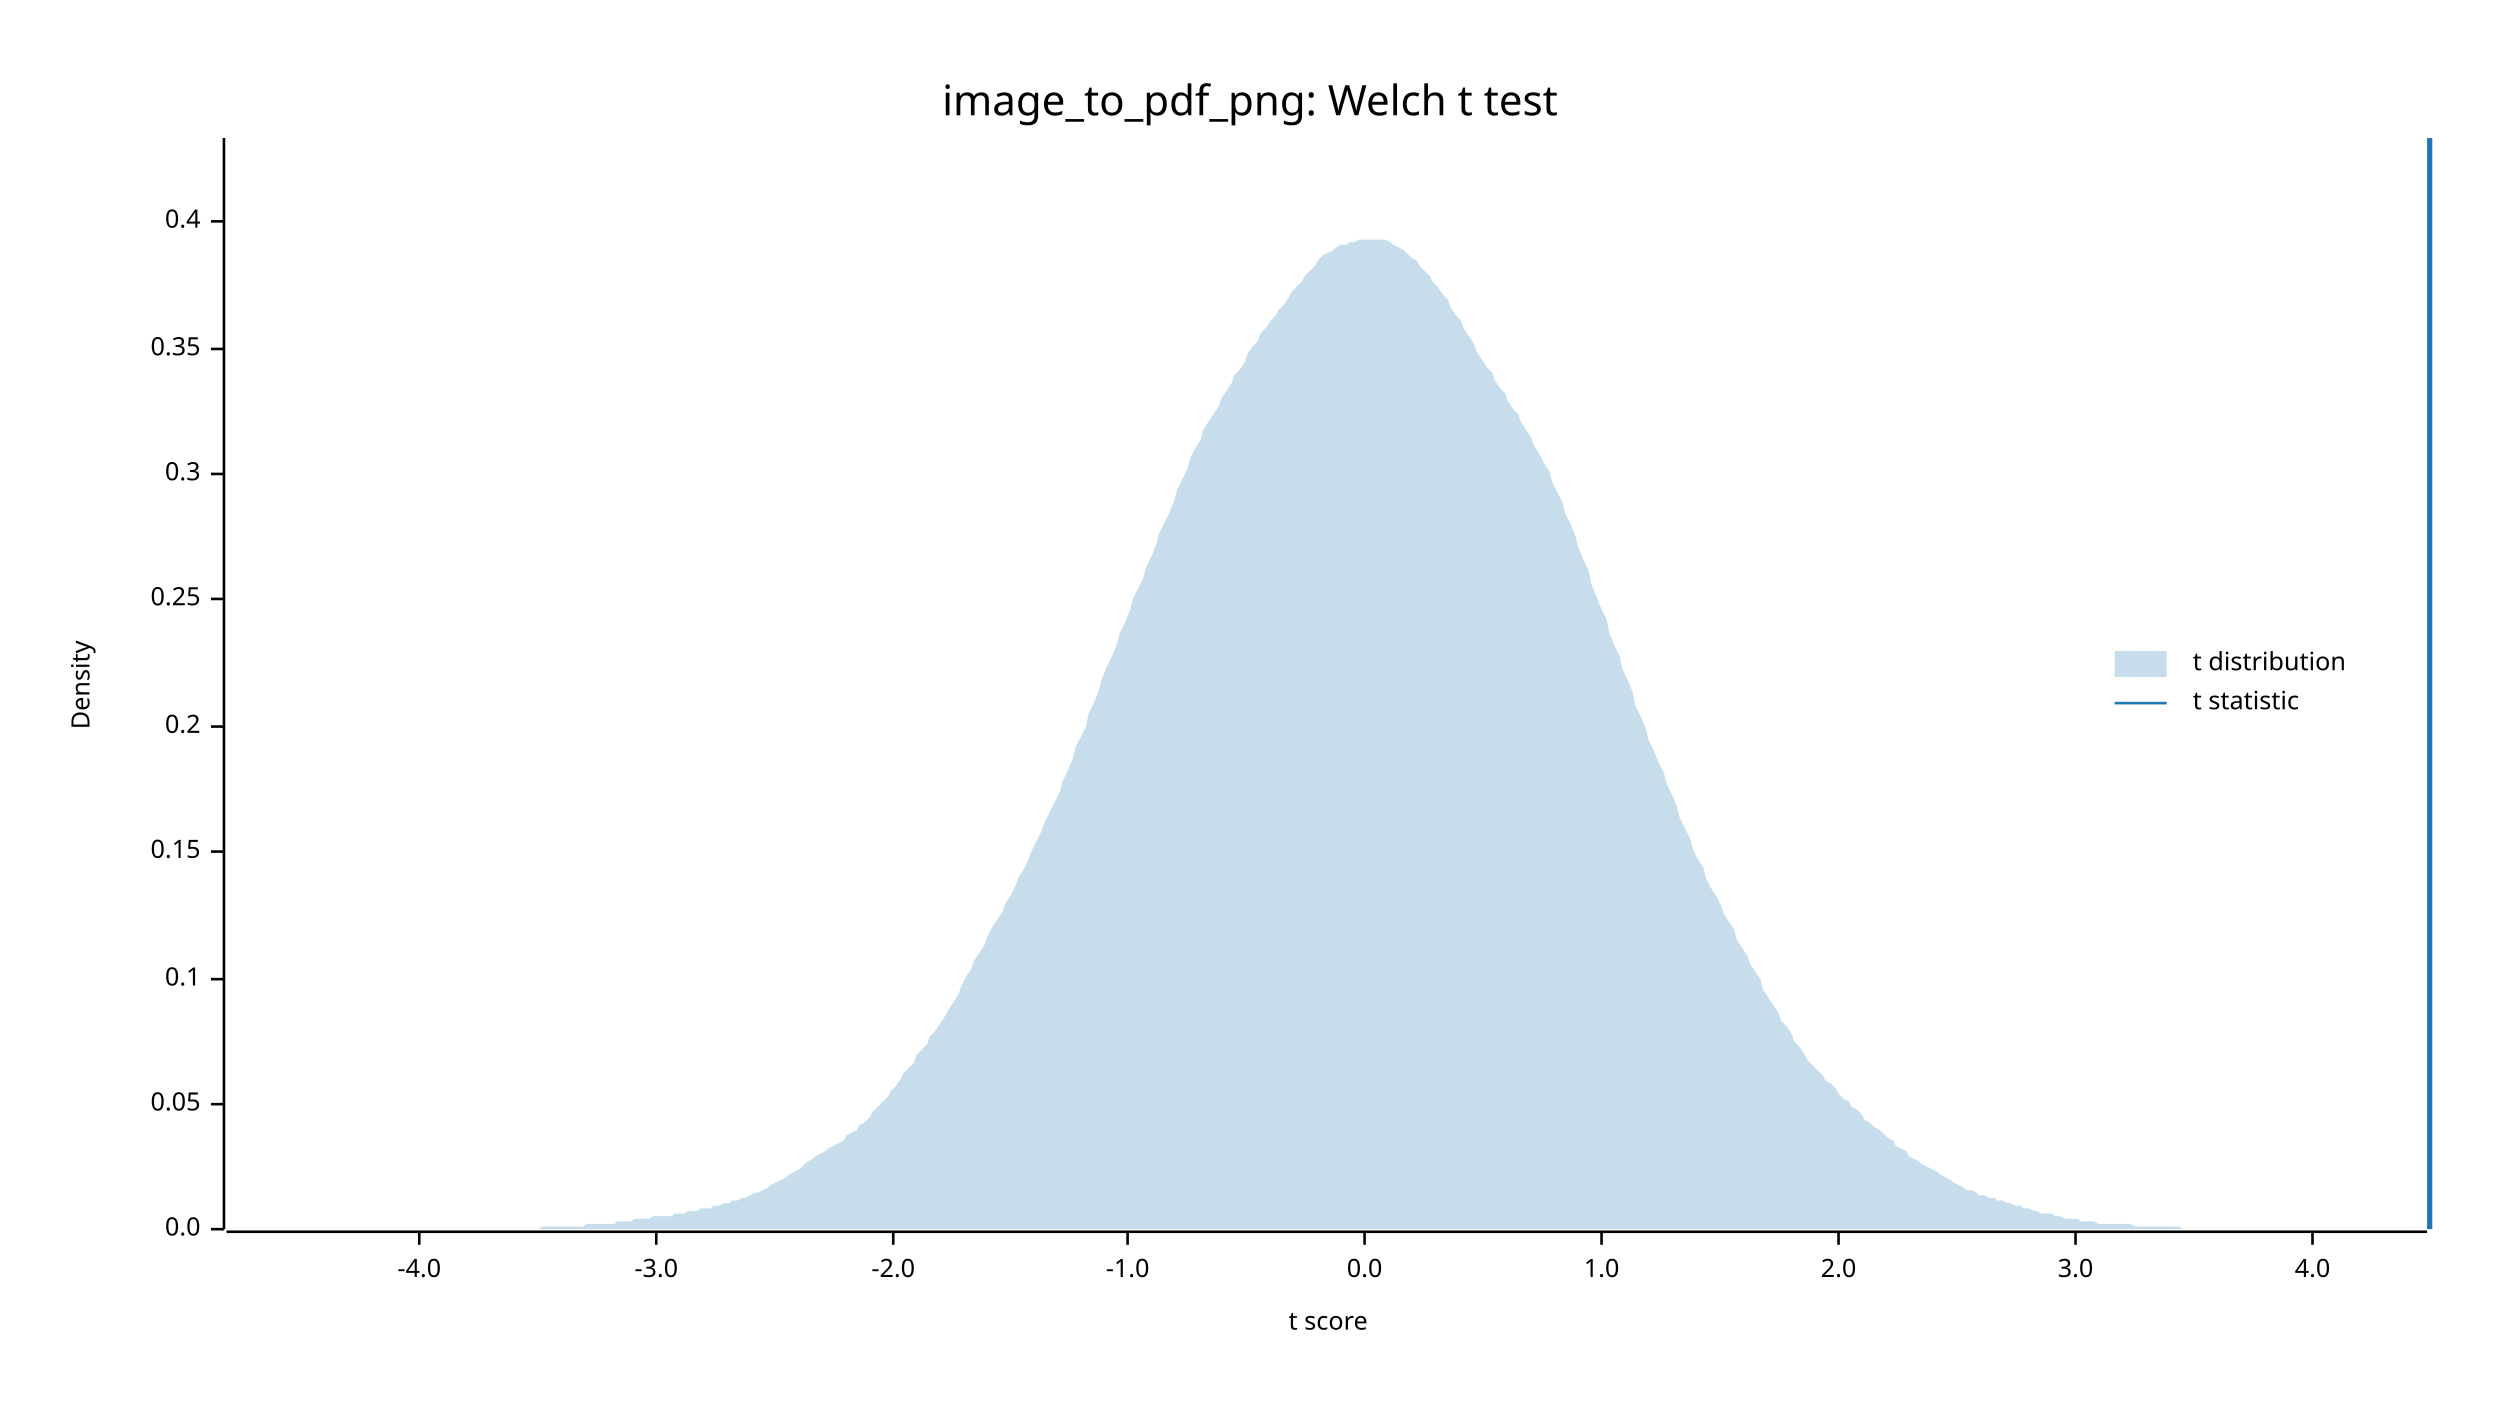
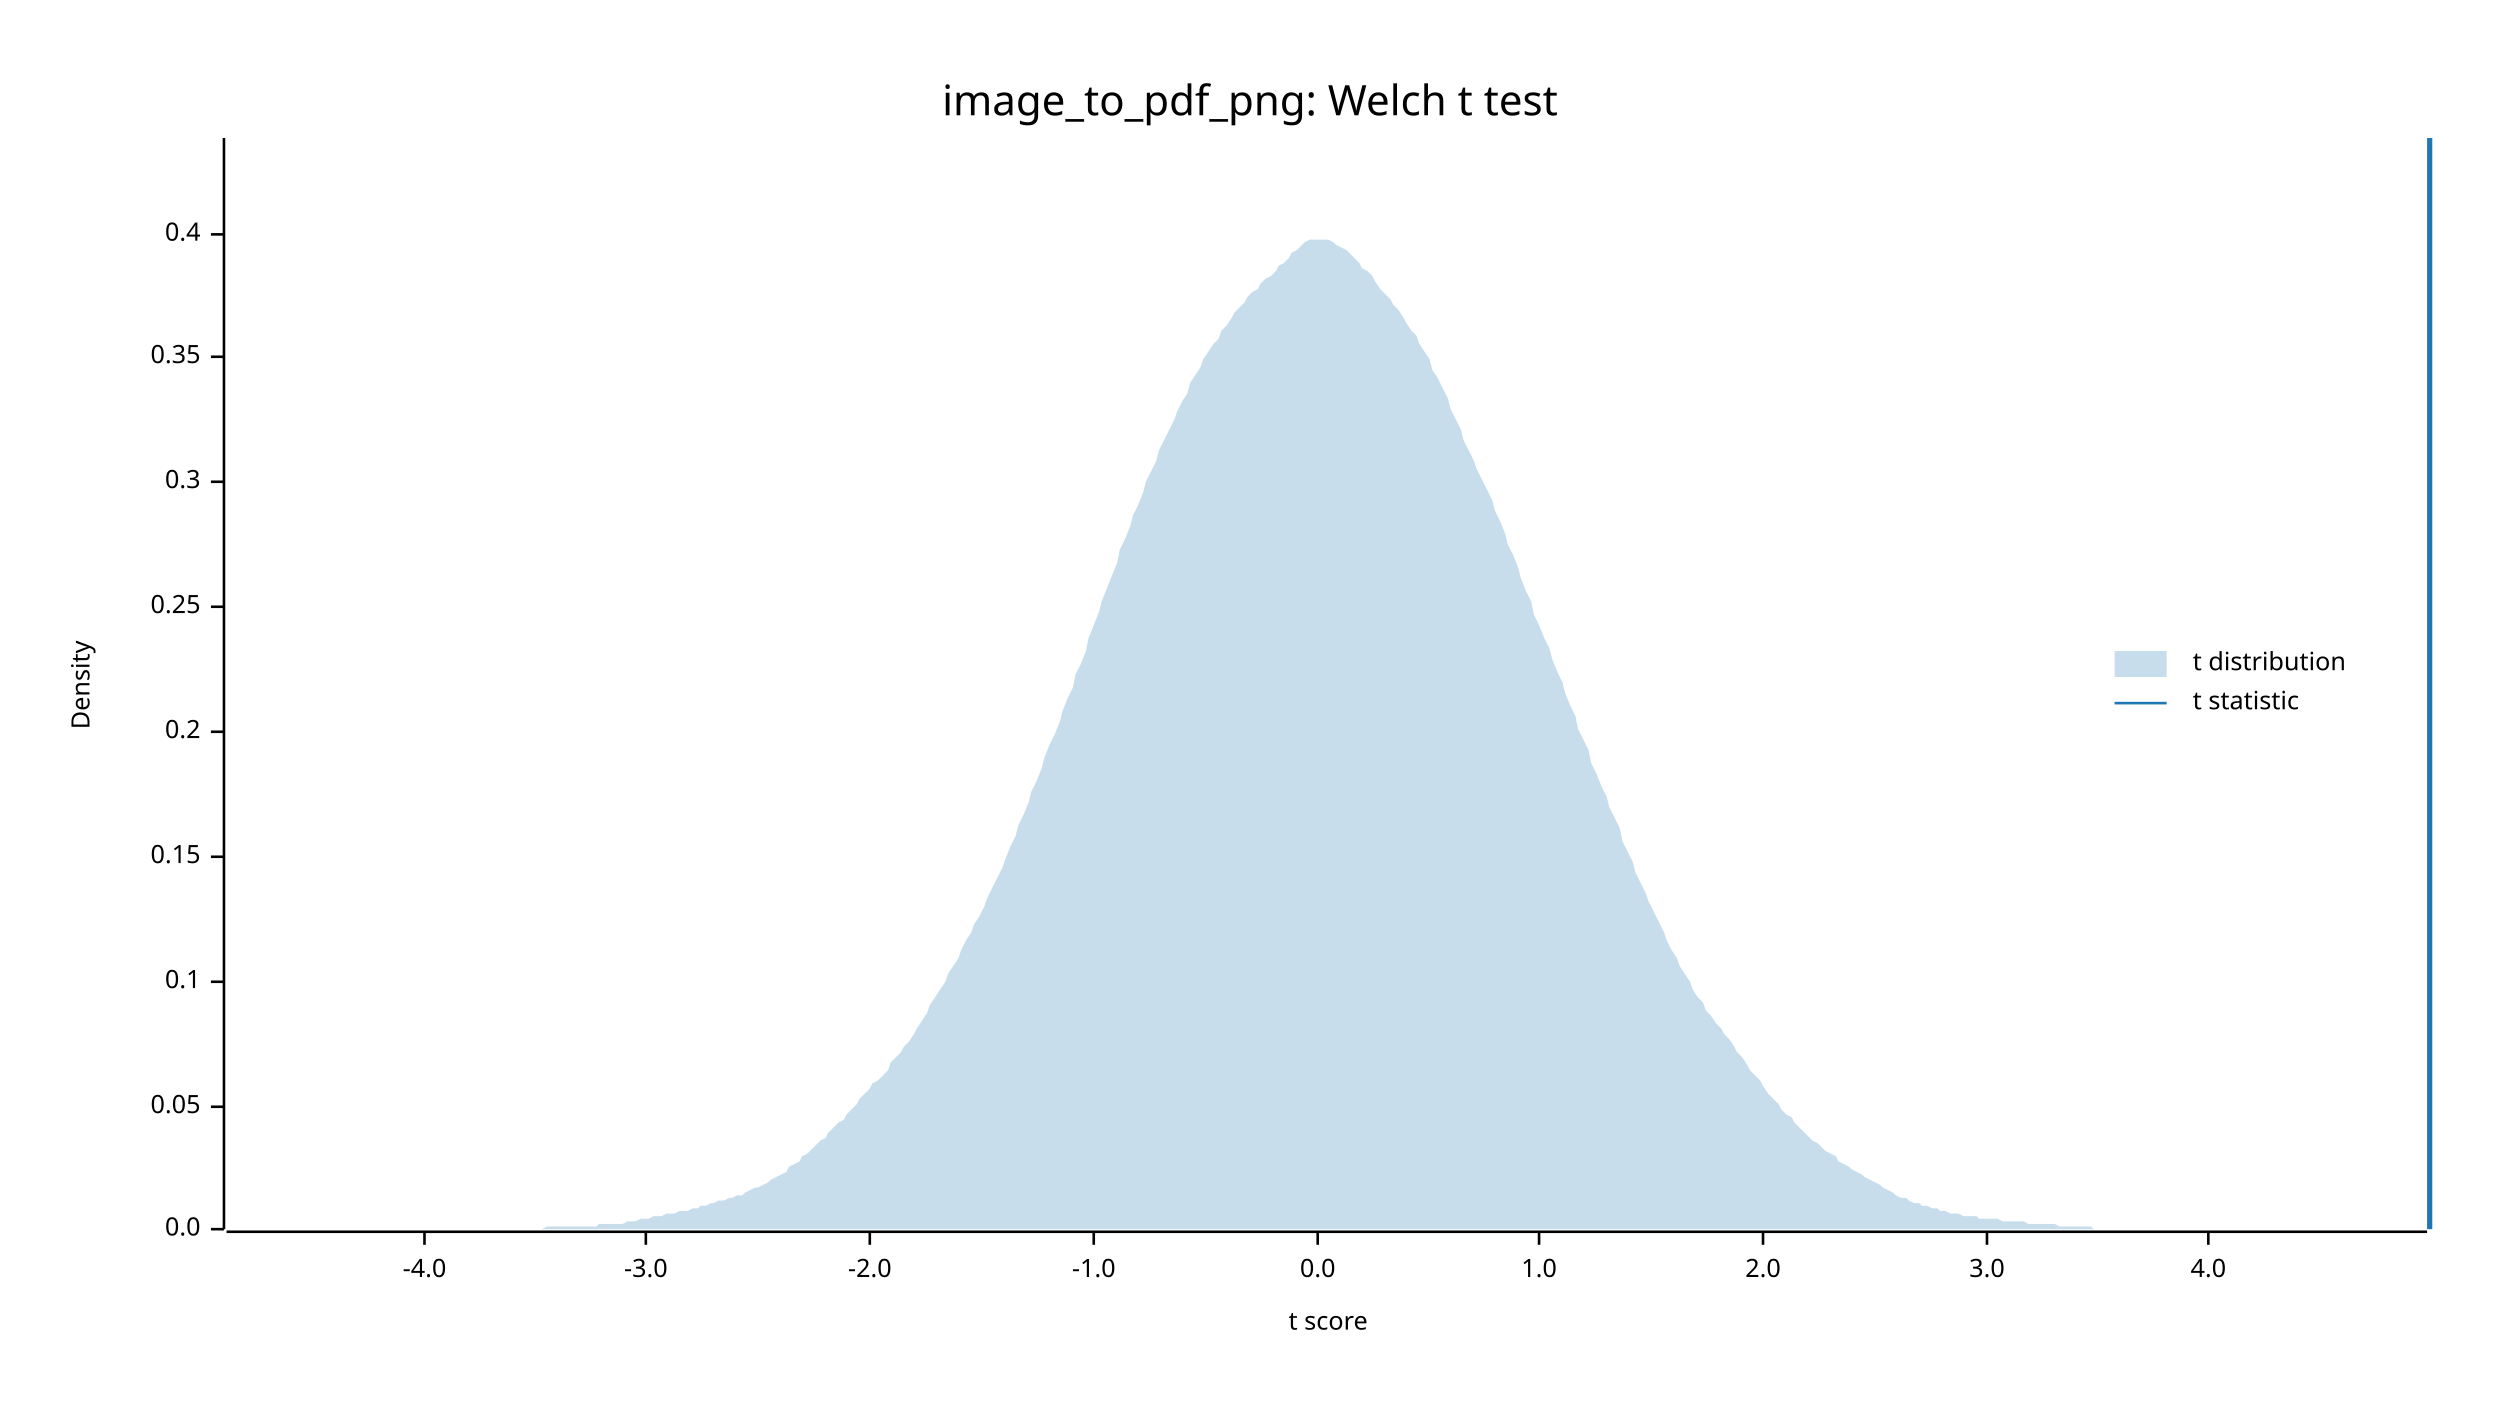
<svg xmlns="http://www.w3.org/2000/svg" width="960" height="540" viewBox="0 0 960 540">
  <text x="480" y="32" dy="0.76em" text-anchor="middle" font-family="sans-serif" font-size="16.129" opacity="1" fill="#000000">
image_to_pdf_png: Welch t test
</text>
  <text x="27" y="263" dy="0.76em" text-anchor="middle" font-family="sans-serif" font-size="9.677" opacity="1" fill="#000000" transform="rotate(270, 27, 263)">
Density
</text>
  <text x="510" y="513" dy="-0.5ex" text-anchor="middle" font-family="sans-serif" font-size="9.677" opacity="1" fill="#000000">
t score
</text>
  <polyline fill="none" opacity="1" stroke="#000000" stroke-width="1" points="86,53 86,472 " />
  <text x="77" y="472" dy="0.5ex" text-anchor="end" font-family="sans-serif" font-size="9.677" opacity="1" fill="#000000">
0.0
</text>
  <polyline fill="none" opacity="1" stroke="#000000" stroke-width="1" points="81,472 86,472 " />
-   <text x="77" y="424" dy="0.5ex" text-anchor="end" font-family="sans-serif" font-size="9.677" opacity="1" fill="#000000">
+   <text x="77" y="425" dy="0.5ex" text-anchor="end" font-family="sans-serif" font-size="9.677" opacity="1" fill="#000000">
0.05
</text>
-   <polyline fill="none" opacity="1" stroke="#000000" stroke-width="1" points="81,424 86,424 " />
-   <text x="77" y="376" dy="0.5ex" text-anchor="end" font-family="sans-serif" font-size="9.677" opacity="1" fill="#000000">
+   <polyline fill="none" opacity="1" stroke="#000000" stroke-width="1" points="81,425 86,425 " />
+   <text x="77" y="377" dy="0.5ex" text-anchor="end" font-family="sans-serif" font-size="9.677" opacity="1" fill="#000000">
0.1
</text>
-   <polyline fill="none" opacity="1" stroke="#000000" stroke-width="1" points="81,376 86,376 " />
-   <text x="77" y="327" dy="0.5ex" text-anchor="end" font-family="sans-serif" font-size="9.677" opacity="1" fill="#000000">
+   <polyline fill="none" opacity="1" stroke="#000000" stroke-width="1" points="81,377 86,377 " />
+   <text x="77" y="329" dy="0.5ex" text-anchor="end" font-family="sans-serif" font-size="9.677" opacity="1" fill="#000000">
0.15
</text>
-   <polyline fill="none" opacity="1" stroke="#000000" stroke-width="1" points="81,327 86,327 " />
-   <text x="77" y="279" dy="0.5ex" text-anchor="end" font-family="sans-serif" font-size="9.677" opacity="1" fill="#000000">
+   <polyline fill="none" opacity="1" stroke="#000000" stroke-width="1" points="81,329 86,329 " />
+   <text x="77" y="281" dy="0.5ex" text-anchor="end" font-family="sans-serif" font-size="9.677" opacity="1" fill="#000000">
0.2
</text>
-   <polyline fill="none" opacity="1" stroke="#000000" stroke-width="1" points="81,279 86,279 " />
-   <text x="77" y="230" dy="0.5ex" text-anchor="end" font-family="sans-serif" font-size="9.677" opacity="1" fill="#000000">
+   <polyline fill="none" opacity="1" stroke="#000000" stroke-width="1" points="81,281 86,281 " />
+   <text x="77" y="233" dy="0.5ex" text-anchor="end" font-family="sans-serif" font-size="9.677" opacity="1" fill="#000000">
0.25
</text>
-   <polyline fill="none" opacity="1" stroke="#000000" stroke-width="1" points="81,230 86,230 " />
-   <text x="77" y="182" dy="0.5ex" text-anchor="end" font-family="sans-serif" font-size="9.677" opacity="1" fill="#000000">
+   <polyline fill="none" opacity="1" stroke="#000000" stroke-width="1" points="81,233 86,233 " />
+   <text x="77" y="185" dy="0.5ex" text-anchor="end" font-family="sans-serif" font-size="9.677" opacity="1" fill="#000000">
0.3
</text>
-   <polyline fill="none" opacity="1" stroke="#000000" stroke-width="1" points="81,182 86,182 " />
-   <text x="77" y="134" dy="0.5ex" text-anchor="end" font-family="sans-serif" font-size="9.677" opacity="1" fill="#000000">
+   <polyline fill="none" opacity="1" stroke="#000000" stroke-width="1" points="81,185 86,185 " />
+   <text x="77" y="137" dy="0.5ex" text-anchor="end" font-family="sans-serif" font-size="9.677" opacity="1" fill="#000000">
0.35
</text>
-   <polyline fill="none" opacity="1" stroke="#000000" stroke-width="1" points="81,134 86,134 " />
-   <text x="77" y="85" dy="0.5ex" text-anchor="end" font-family="sans-serif" font-size="9.677" opacity="1" fill="#000000">
+   <polyline fill="none" opacity="1" stroke="#000000" stroke-width="1" points="81,137 86,137 " />
+   <text x="77" y="90" dy="0.5ex" text-anchor="end" font-family="sans-serif" font-size="9.677" opacity="1" fill="#000000">
0.4
</text>
-   <polyline fill="none" opacity="1" stroke="#000000" stroke-width="1" points="81,85 86,85 " />
+   <polyline fill="none" opacity="1" stroke="#000000" stroke-width="1" points="81,90 86,90 " />
  <polyline fill="none" opacity="1" stroke="#000000" stroke-width="1" points="87,473 932,473 " />
-   <text x="161" y="483" dy="0.76em" text-anchor="middle" font-family="sans-serif" font-size="9.677" opacity="1" fill="#000000">
+   <text x="163" y="483" dy="0.76em" text-anchor="middle" font-family="sans-serif" font-size="9.677" opacity="1" fill="#000000">
-4.0
</text>
-   <polyline fill="none" opacity="1" stroke="#000000" stroke-width="1" points="161,473 161,478 " />
-   <text x="252" y="483" dy="0.76em" text-anchor="middle" font-family="sans-serif" font-size="9.677" opacity="1" fill="#000000">
+   <polyline fill="none" opacity="1" stroke="#000000" stroke-width="1" points="163,473 163,478 " />
+   <text x="248" y="483" dy="0.76em" text-anchor="middle" font-family="sans-serif" font-size="9.677" opacity="1" fill="#000000">
-3.0
</text>
-   <polyline fill="none" opacity="1" stroke="#000000" stroke-width="1" points="252,473 252,478 " />
-   <text x="343" y="483" dy="0.76em" text-anchor="middle" font-family="sans-serif" font-size="9.677" opacity="1" fill="#000000">
+   <polyline fill="none" opacity="1" stroke="#000000" stroke-width="1" points="248,473 248,478 " />
+   <text x="334" y="483" dy="0.76em" text-anchor="middle" font-family="sans-serif" font-size="9.677" opacity="1" fill="#000000">
-2.0
</text>
-   <polyline fill="none" opacity="1" stroke="#000000" stroke-width="1" points="343,473 343,478 " />
-   <text x="433" y="483" dy="0.76em" text-anchor="middle" font-family="sans-serif" font-size="9.677" opacity="1" fill="#000000">
+   <polyline fill="none" opacity="1" stroke="#000000" stroke-width="1" points="334,473 334,478 " />
+   <text x="420" y="483" dy="0.76em" text-anchor="middle" font-family="sans-serif" font-size="9.677" opacity="1" fill="#000000">
-1.0
</text>
-   <polyline fill="none" opacity="1" stroke="#000000" stroke-width="1" points="433,473 433,478 " />
-   <text x="524" y="483" dy="0.76em" text-anchor="middle" font-family="sans-serif" font-size="9.677" opacity="1" fill="#000000">
+   <polyline fill="none" opacity="1" stroke="#000000" stroke-width="1" points="420,473 420,478 " />
+   <text x="506" y="483" dy="0.76em" text-anchor="middle" font-family="sans-serif" font-size="9.677" opacity="1" fill="#000000">
0.0
</text>
-   <polyline fill="none" opacity="1" stroke="#000000" stroke-width="1" points="524,473 524,478 " />
-   <text x="615" y="483" dy="0.76em" text-anchor="middle" font-family="sans-serif" font-size="9.677" opacity="1" fill="#000000">
+   <polyline fill="none" opacity="1" stroke="#000000" stroke-width="1" points="506,473 506,478 " />
+   <text x="591" y="483" dy="0.76em" text-anchor="middle" font-family="sans-serif" font-size="9.677" opacity="1" fill="#000000">
1.0
</text>
-   <polyline fill="none" opacity="1" stroke="#000000" stroke-width="1" points="615,473 615,478 " />
-   <text x="706" y="483" dy="0.76em" text-anchor="middle" font-family="sans-serif" font-size="9.677" opacity="1" fill="#000000">
+   <polyline fill="none" opacity="1" stroke="#000000" stroke-width="1" points="591,473 591,478 " />
+   <text x="677" y="483" dy="0.76em" text-anchor="middle" font-family="sans-serif" font-size="9.677" opacity="1" fill="#000000">
2.0
</text>
-   <polyline fill="none" opacity="1" stroke="#000000" stroke-width="1" points="706,473 706,478 " />
-   <text x="797" y="483" dy="0.76em" text-anchor="middle" font-family="sans-serif" font-size="9.677" opacity="1" fill="#000000">
+   <polyline fill="none" opacity="1" stroke="#000000" stroke-width="1" points="677,473 677,478 " />
+   <text x="763" y="483" dy="0.76em" text-anchor="middle" font-family="sans-serif" font-size="9.677" opacity="1" fill="#000000">
3.0
</text>
-   <polyline fill="none" opacity="1" stroke="#000000" stroke-width="1" points="797,473 797,478 " />
-   <text x="888" y="483" dy="0.76em" text-anchor="middle" font-family="sans-serif" font-size="9.677" opacity="1" fill="#000000">
+   <polyline fill="none" opacity="1" stroke="#000000" stroke-width="1" points="763,473 763,478 " />
+   <text x="848" y="483" dy="0.76em" text-anchor="middle" font-family="sans-serif" font-size="9.677" opacity="1" fill="#000000">
4.0
</text>
-   <polyline fill="none" opacity="1" stroke="#000000" stroke-width="1" points="888,473 888,478 " />
-   <polygon opacity="0.25" fill="#1F78B4" points="87,472 88,472 90,472 92,472 93,472 95,472 97,472 98,472 100,472 102,472 103,472 105,472 107,472 109,472 110,472 112,472 114,472 115,472 117,472 119,472 120,472 122,472 124,472 125,472 127,472 129,472 131,472 132,472 134,472 136,472 137,472 139,472 141,472 142,472 144,472 146,472 147,472 149,472 151,472 153,472 154,472 156,472 158,472 159,472 161,472 163,472 164,472 166,472 168,472 169,472 171,472 173,472 175,472 176,472 178,472 180,472 181,472 183,472 185,472 186,472 188,472 190,472 191,472 193,472 195,472 197,472 198,472 200,472 202,472 203,472 205,472 207,472 208,471 210,471 212,471 214,471 215,471 217,471 219,471 220,471 222,471 224,471 225,470 227,470 229,470 230,470 232,470 234,470 236,470 237,469 239,469 241,469 242,469 244,468 246,468 247,468 249,468 251,467 252,467 254,467 256,467 258,467 259,466 261,466 263,466 264,465 266,465 268,465 269,464 271,464 273,464 274,463 276,463 278,462 280,462 281,461 283,461 285,460 286,460 288,459 290,458 291,458 293,457 295,456 296,455 298,454 300,453 302,452 303,451 305,450 307,449 308,448 310,446 312,445 313,444 315,443 317,442 318,441 320,440 322,439 324,438 325,436 327,435 329,434 330,432 332,431 334,429 335,427 337,425 339,423 341,421 342,419 344,417 346,414 347,412 349,410 351,408 352,405 354,403 356,401 357,398 359,396 361,393 363,390 364,388 366,385 368,382 369,379 371,375 373,372 374,369 376,366 378,363 379,360 381,356 383,353 385,350 386,347 388,344 390,340 391,337 393,334 395,330 396,327 398,323 400,319 401,316 403,312 405,308 407,304 408,300 410,296 412,291 413,287 415,283 417,279 418,274 420,270 422,265 423,261 425,256 427,252 429,247 430,243 432,239 434,234 435,230 437,226 439,222 440,218 442,214 444,209 445,205 447,201 449,197 451,192 452,188 454,184 456,180 457,176 459,172 461,169 462,165 464,162 466,159 468,156 469,153 471,150 473,147 474,144 476,142 478,139 479,136 481,133 483,131 484,128 486,126 488,123 490,121 491,119 493,117 495,114 496,112 498,110 500,108 501,106 503,104 505,102 506,100 508,98 510,97 512,96 513,95 515,94 517,94 518,93 520,93 522,92 523,92 525,92 527,92 528,92 530,92 532,92 534,93 535,94 537,95 539,96 540,97 542,99 544,100 545,102 547,104 549,106 550,108 552,110 554,113 556,115 557,118 559,121 561,123 562,126 564,129 566,132 567,135 569,138 571,141 573,143 574,146 576,149 578,151 579,154 581,157 583,159 584,162 586,165 588,168 589,171 591,174 593,178 595,181 596,185 598,189 600,193 601,197 603,201 605,206 606,210 608,215 610,219 611,224 613,229 615,234 617,238 618,243 620,248 622,252 623,257 625,261 627,266 628,271 630,275 632,280 633,284 635,288 637,293 639,297 640,301 642,305 644,310 645,314 647,318 649,322 650,326 652,330 654,333 655,337 657,341 659,344 661,348 662,351 664,354 666,357 667,361 669,364 671,367 672,370 674,373 676,376 677,380 679,383 681,386 683,389 684,392 686,394 688,397 689,400 691,402 693,405 694,407 696,409 698,411 700,413 701,415 703,416 705,418 706,420 708,422 710,423 711,425 713,426 715,428 716,430 718,431 720,433 722,434 723,435 725,437 727,438 728,440 730,441 732,442 733,444 735,445 737,446 738,447 740,448 742,449 744,450 745,451 747,452 749,453 750,454 752,455 754,456 755,457 757,457 759,458 760,459 762,459 764,460 766,460 767,461 769,461 771,462 772,462 774,463 776,463 777,464 779,464 781,465 782,465 784,466 786,466 788,466 789,467 791,467 793,468 794,468 796,468 798,468 799,469 801,469 803,469 804,469 806,470 808,470 810,470 811,470 813,470 815,470 816,470 818,470 820,471 821,471 823,471 825,471 827,471 828,471 830,471 832,471 833,471 835,471 837,471 838,472 840,472 842,472 843,472 845,472 847,472 849,472 850,472 852,472 854,472 855,472 857,472 859,472 860,472 862,472 864,472 865,472 867,472 869,472 871,472 872,472 874,472 876,472 877,472 879,472 881,472 882,472 884,472 886,472 887,472 889,472 891,472 893,472 894,472 896,472 898,472 899,472 901,472 903,472 904,472 906,472 908,472 909,472 911,472 913,472 915,472 916,472 918,472 920,472 921,472 923,472 925,472 926,472 928,472 930,472 932,472 932,472 87,472 " />
+   <polyline fill="none" opacity="1" stroke="#000000" stroke-width="1" points="848,473 848,478 " />
+   <polygon opacity="0.25" fill="#1F78B4" points="87,472 88,472 90,472 92,472 93,472 95,472 97,472 98,472 100,472 102,472 103,472 105,472 107,472 109,472 110,472 112,472 114,472 115,472 117,472 119,472 120,472 122,472 124,472 125,472 127,472 129,472 131,472 132,472 134,472 136,472 137,472 139,472 141,472 142,472 144,472 146,472 147,472 149,472 151,472 153,472 154,472 156,472 158,472 159,472 161,472 163,472 164,472 166,472 168,472 169,472 171,472 173,472 175,472 176,472 178,472 180,472 181,472 183,472 185,472 186,472 188,472 190,472 191,472 193,472 195,472 197,472 198,472 200,472 202,472 203,472 205,472 207,472 208,472 210,471 212,471 214,471 215,471 217,471 219,471 220,471 222,471 224,471 225,471 227,471 229,471 230,470 232,470 234,470 236,470 237,470 239,470 241,469 242,469 244,469 246,468 247,468 249,468 251,467 252,467 254,467 256,466 258,466 259,466 261,465 263,465 264,465 266,464 268,464 269,463 271,463 273,462 274,462 276,461 278,461 280,460 281,460 283,459 285,459 286,458 288,457 290,456 291,456 293,455 295,454 296,453 298,452 300,451 302,450 303,448 305,447 307,446 308,444 310,443 312,441 313,440 315,438 317,437 318,435 320,433 322,431 324,430 325,428 327,426 329,424 330,422 332,420 334,418 335,416 337,415 339,413 341,411 342,408 344,406 346,404 347,402 349,400 351,397 352,395 354,392 356,389 357,386 359,383 361,380 363,377 364,374 366,371 368,368 369,365 371,361 373,358 374,355 376,352 378,348 379,345 381,341 383,337 385,333 386,330 388,325 390,321 391,317 393,313 395,308 396,304 398,300 400,295 401,291 403,286 405,282 407,277 408,273 410,268 412,264 413,259 415,255 417,250 418,245 420,240 422,235 423,231 425,226 427,221 429,216 430,211 432,207 434,202 435,198 437,194 439,189 440,185 442,181 444,177 445,173 447,169 449,165 451,161 452,158 454,154 456,151 457,147 459,144 461,141 462,138 464,135 466,132 468,130 469,127 471,125 473,122 474,120 476,118 478,116 479,114 481,112 483,111 484,109 486,107 488,106 490,104 491,102 493,101 495,99 496,97 498,96 500,94 501,93 503,92 505,92 506,92 508,92 510,92 512,93 513,94 515,95 517,96 518,97 520,99 522,101 523,103 525,104 527,106 528,108 530,111 532,113 534,115 535,117 537,119 539,122 540,124 542,127 544,129 545,132 547,135 549,138 550,142 552,145 554,149 556,153 557,157 559,161 561,165 562,169 564,173 566,177 567,180 569,184 571,188 573,192 574,196 576,200 578,205 579,209 581,213 583,218 584,222 586,227 588,231 589,236 591,240 593,245 595,249 596,253 598,258 600,262 601,266 603,271 605,275 606,280 608,284 610,288 611,293 613,297 615,302 617,306 618,310 620,314 622,318 623,323 625,327 627,331 628,335 630,339 632,343 633,346 635,350 637,354 639,358 640,361 642,365 644,368 645,371 647,374 649,377 650,380 652,383 654,385 655,388 657,390 659,393 661,395 662,397 664,399 666,402 667,404 669,406 671,409 672,411 674,413 676,415 677,417 679,420 681,422 683,424 684,426 686,428 688,429 689,431 691,433 693,435 694,436 696,438 698,439 700,441 701,442 703,443 705,444 706,446 708,447 710,448 711,449 713,450 715,451 716,452 718,453 720,454 722,455 723,456 725,457 727,458 728,459 730,460 732,460 733,461 735,462 737,462 738,463 740,463 742,464 744,464 745,465 747,465 749,466 750,466 752,466 754,467 755,467 757,467 759,467 760,468 762,468 764,468 766,468 767,468 769,469 771,469 772,469 774,469 776,469 777,469 779,470 781,470 782,470 784,470 786,470 788,470 789,470 791,471 793,471 794,471 796,471 798,471 799,471 801,471 803,471 804,472 806,472 808,472 810,472 811,472 813,472 815,472 816,472 818,472 820,472 821,472 823,472 825,472 827,472 828,472 830,472 832,472 833,472 835,472 837,472 838,472 840,472 842,472 843,472 845,472 847,472 849,472 850,472 852,472 854,472 855,472 857,472 859,472 860,472 862,472 864,472 865,472 867,472 869,472 871,472 872,472 874,472 876,472 877,472 879,472 881,472 882,472 884,472 886,472 887,472 889,472 891,472 893,472 894,472 896,472 898,472 899,472 901,472 903,472 904,472 906,472 908,472 909,472 911,472 913,472 915,472 916,472 918,472 920,472 921,472 923,472 925,472 926,472 928,472 930,472 932,472 932,472 87,472 " />
  <polyline fill="none" opacity="1" stroke="#1F78B4" stroke-width="2" points="933,472 933,53 " />
  <text x="842" y="250" dy="0.76em" text-anchor="start" font-family="sans-serif" font-size="9.677" opacity="1" fill="#000000">
t distribution
</text>
  <text x="842" y="265" dy="0.76em" text-anchor="start" font-family="sans-serif" font-size="9.677" opacity="1" fill="#000000">
t statistic
</text>
  <rect x="812" y="250" width="20" height="10" opacity="0.25" fill="#1F78B4" stroke="none" />
  <polyline fill="none" opacity="1" stroke="#1F78B4" stroke-width="1" points="812,270 832,270 " />
</svg>
